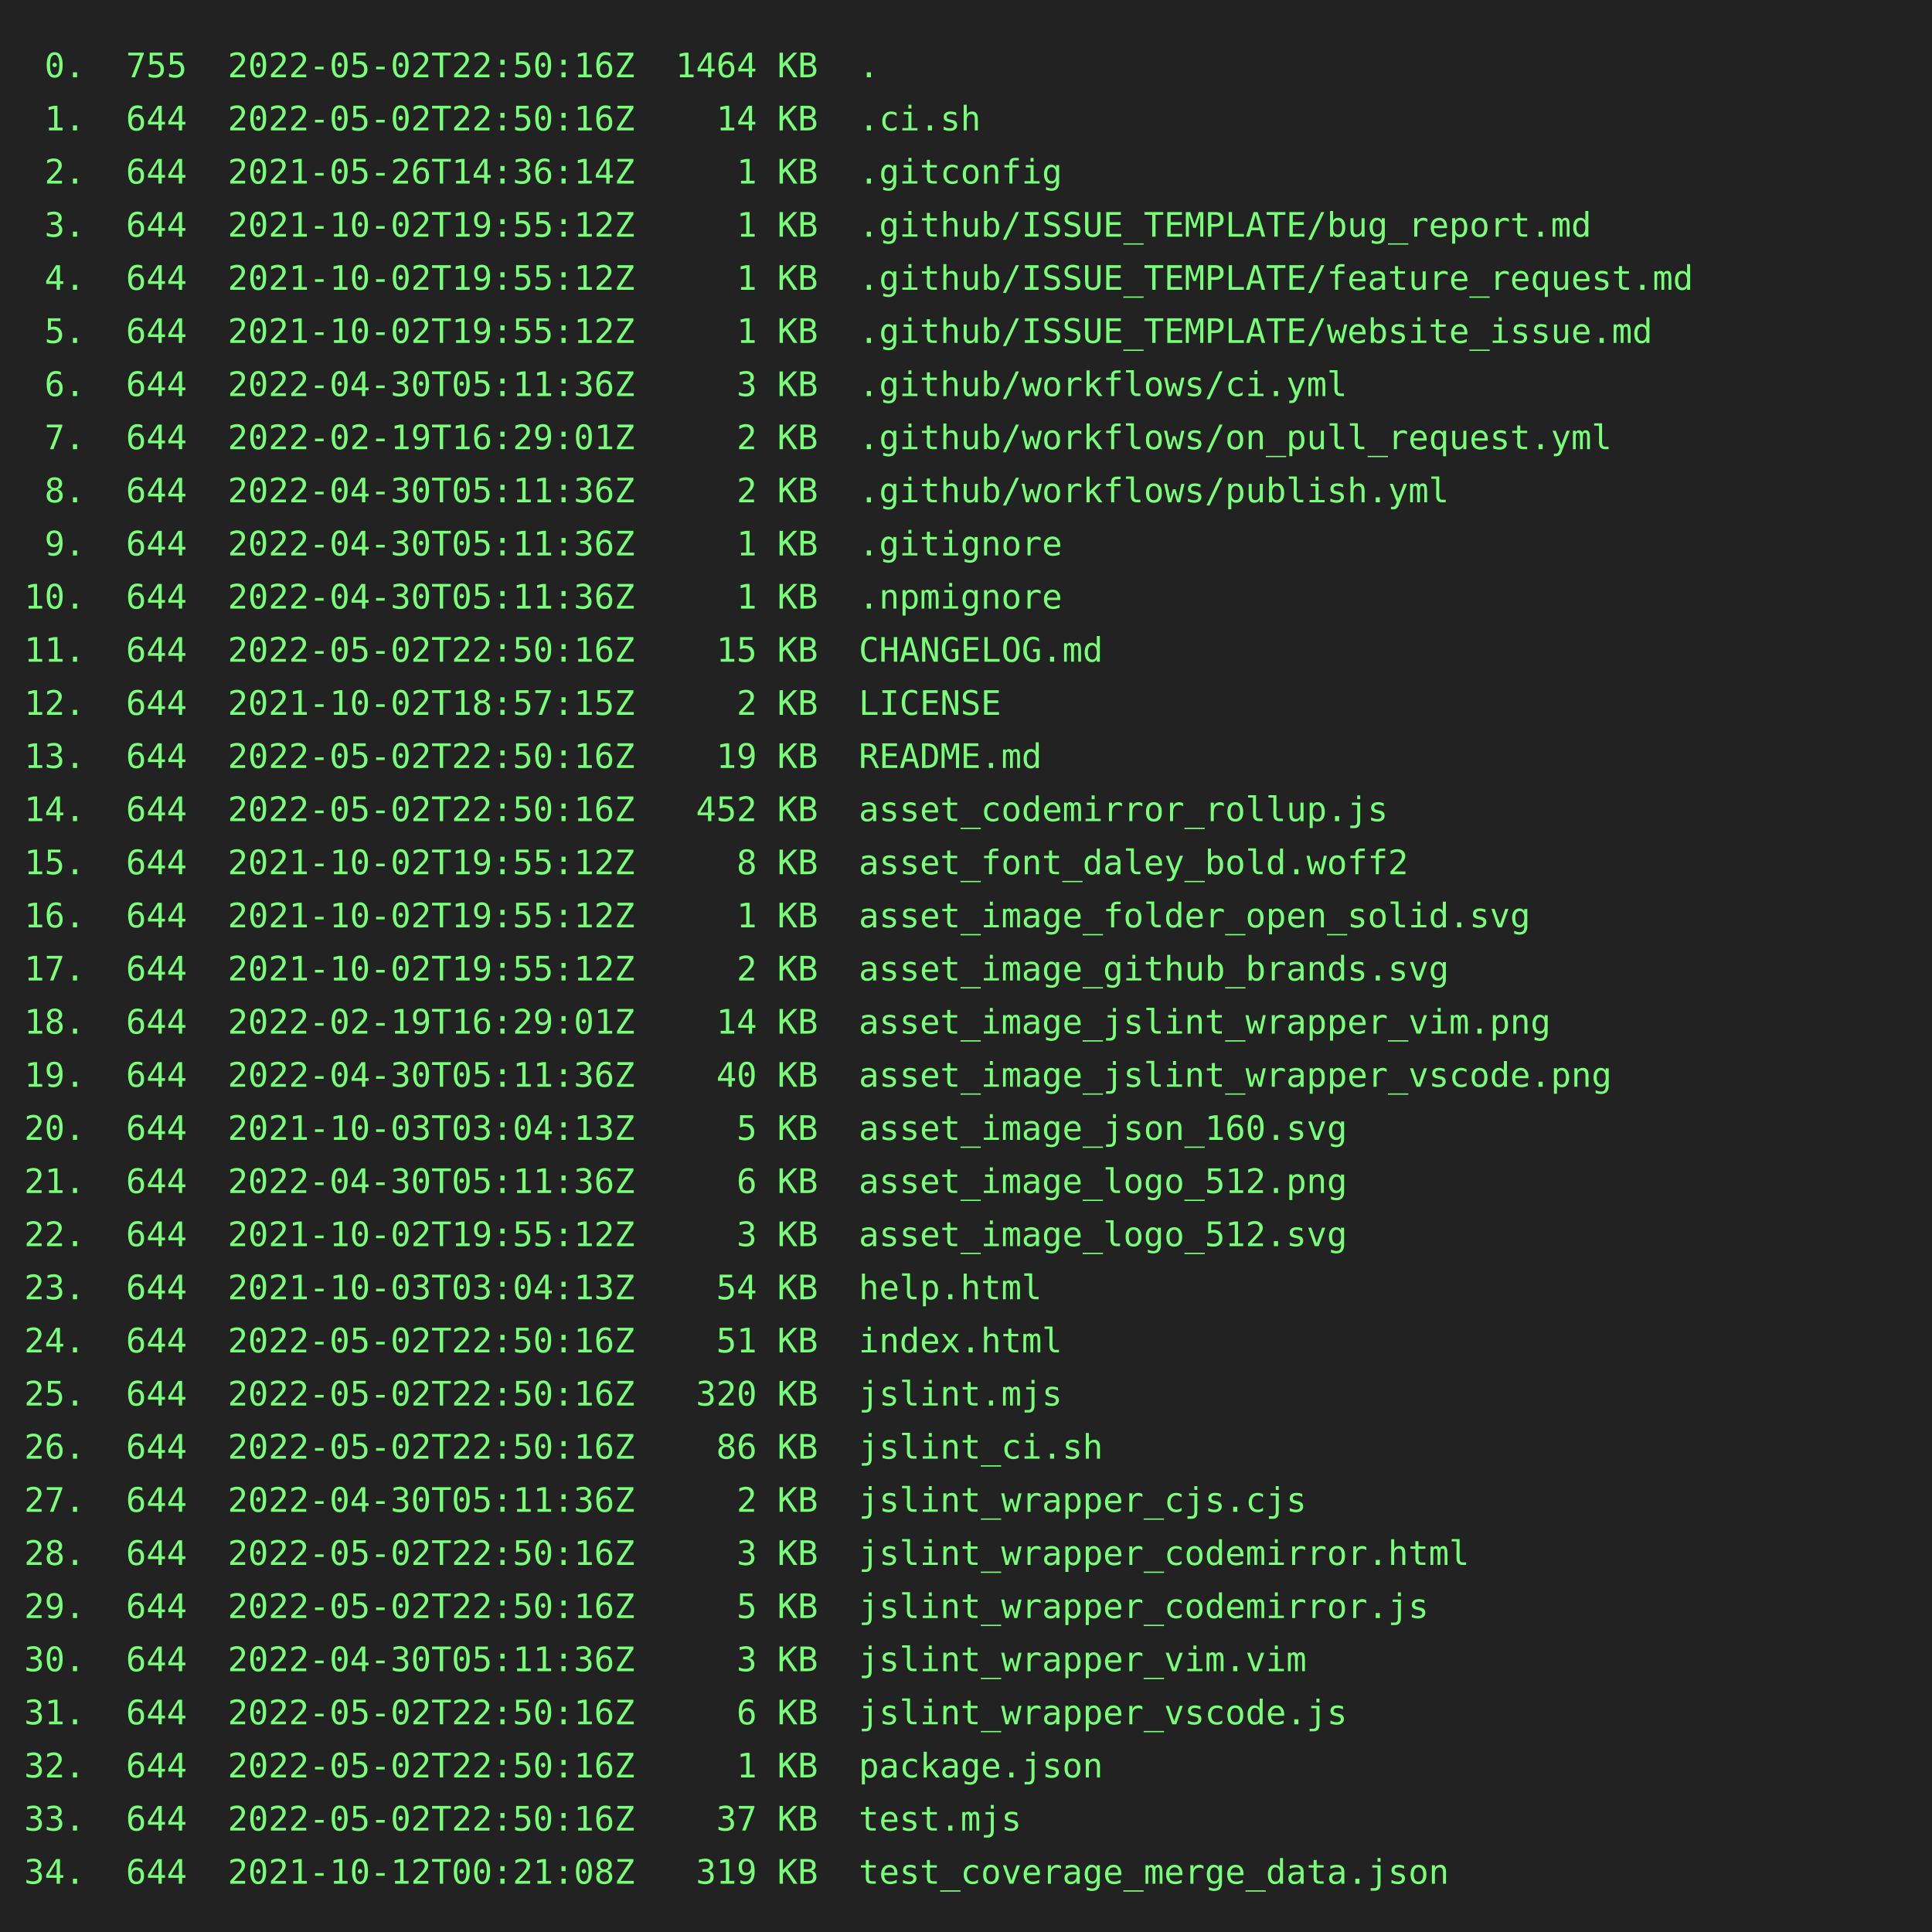
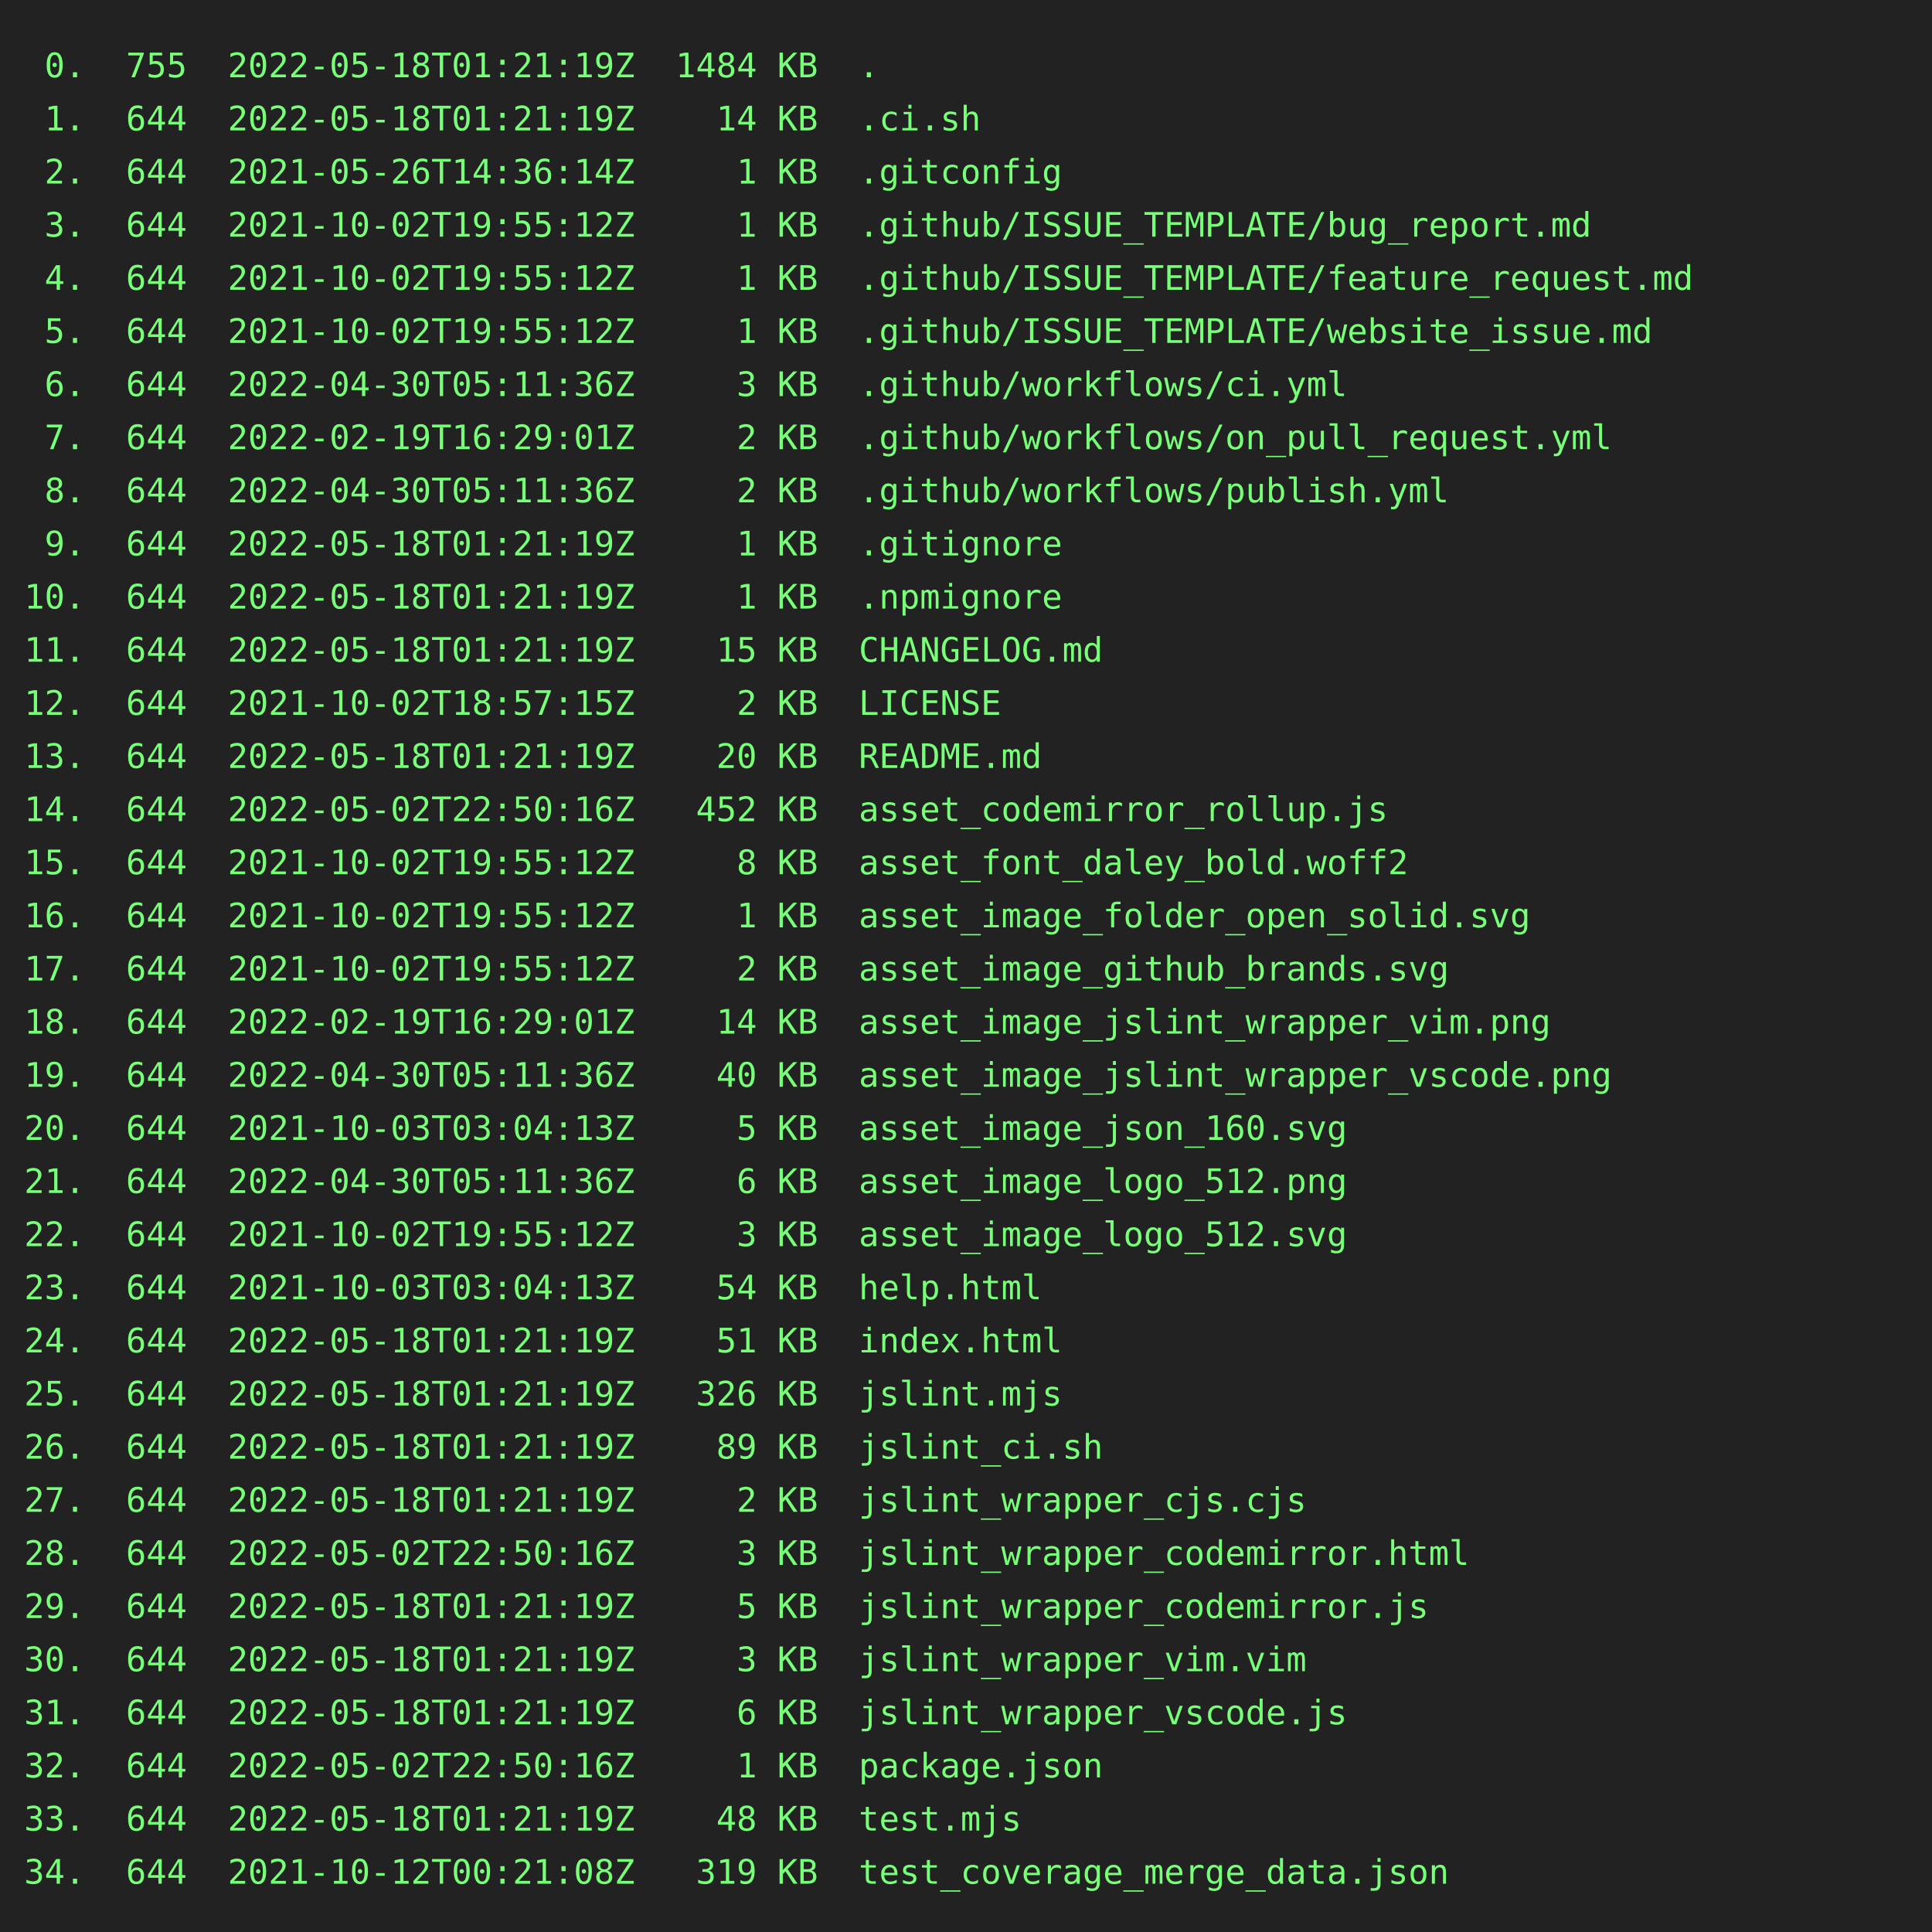
<svg xmlns="http://www.w3.org/2000/svg" height="800" width="800">
  <rect height="800" fill="#222" width="800" />
  <text fill="#7f7" font-family="consolas, menlo, monospace" font-size="14" xml:space="preserve">
-     <tspan lengthAdjust="spacingAndGlyphs" textLength="768" x="10" y="32"> 0.  755  2022-05-02T22:50:16Z  1464 KB  .                                                       </tspan>
-     <tspan lengthAdjust="spacingAndGlyphs" textLength="768" x="10" y="54"> 1.  644  2022-05-02T22:50:16Z    14 KB  .ci.sh                                                  </tspan>
+     <tspan lengthAdjust="spacingAndGlyphs" textLength="768" x="10" y="32"> 0.  755  2022-05-18T01:21:19Z  1484 KB  .                                                       </tspan>
+     <tspan lengthAdjust="spacingAndGlyphs" textLength="768" x="10" y="54"> 1.  644  2022-05-18T01:21:19Z    14 KB  .ci.sh                                                  </tspan>
    <tspan lengthAdjust="spacingAndGlyphs" textLength="768" x="10" y="76"> 2.  644  2021-05-26T14:36:14Z     1 KB  .gitconfig                                              </tspan>
    <tspan lengthAdjust="spacingAndGlyphs" textLength="768" x="10" y="98"> 3.  644  2021-10-02T19:55:12Z     1 KB  .github/ISSUE_TEMPLATE/bug_report.md                    </tspan>
    <tspan lengthAdjust="spacingAndGlyphs" textLength="768" x="10" y="120"> 4.  644  2021-10-02T19:55:12Z     1 KB  .github/ISSUE_TEMPLATE/feature_request.md               </tspan>
    <tspan lengthAdjust="spacingAndGlyphs" textLength="768" x="10" y="142"> 5.  644  2021-10-02T19:55:12Z     1 KB  .github/ISSUE_TEMPLATE/website_issue.md                 </tspan>
    <tspan lengthAdjust="spacingAndGlyphs" textLength="768" x="10" y="164"> 6.  644  2022-04-30T05:11:36Z     3 KB  .github/workflows/ci.yml                                </tspan>
    <tspan lengthAdjust="spacingAndGlyphs" textLength="768" x="10" y="186"> 7.  644  2022-02-19T16:29:01Z     2 KB  .github/workflows/on_pull_request.yml                   </tspan>
    <tspan lengthAdjust="spacingAndGlyphs" textLength="768" x="10" y="208"> 8.  644  2022-04-30T05:11:36Z     2 KB  .github/workflows/publish.yml                           </tspan>
-     <tspan lengthAdjust="spacingAndGlyphs" textLength="768" x="10" y="230"> 9.  644  2022-04-30T05:11:36Z     1 KB  .gitignore                                              </tspan>
-     <tspan lengthAdjust="spacingAndGlyphs" textLength="768" x="10" y="252">10.  644  2022-04-30T05:11:36Z     1 KB  .npmignore                                              </tspan>
-     <tspan lengthAdjust="spacingAndGlyphs" textLength="768" x="10" y="274">11.  644  2022-05-02T22:50:16Z    15 KB  CHANGELOG.md                                            </tspan>
+     <tspan lengthAdjust="spacingAndGlyphs" textLength="768" x="10" y="230"> 9.  644  2022-05-18T01:21:19Z     1 KB  .gitignore                                              </tspan>
+     <tspan lengthAdjust="spacingAndGlyphs" textLength="768" x="10" y="252">10.  644  2022-05-18T01:21:19Z     1 KB  .npmignore                                              </tspan>
+     <tspan lengthAdjust="spacingAndGlyphs" textLength="768" x="10" y="274">11.  644  2022-05-18T01:21:19Z    15 KB  CHANGELOG.md                                            </tspan>
    <tspan lengthAdjust="spacingAndGlyphs" textLength="768" x="10" y="296">12.  644  2021-10-02T18:57:15Z     2 KB  LICENSE                                                 </tspan>
-     <tspan lengthAdjust="spacingAndGlyphs" textLength="768" x="10" y="318">13.  644  2022-05-02T22:50:16Z    19 KB  README.md                                               </tspan>
+     <tspan lengthAdjust="spacingAndGlyphs" textLength="768" x="10" y="318">13.  644  2022-05-18T01:21:19Z    20 KB  README.md                                               </tspan>
    <tspan lengthAdjust="spacingAndGlyphs" textLength="768" x="10" y="340">14.  644  2022-05-02T22:50:16Z   452 KB  asset_codemirror_rollup.js                              </tspan>
    <tspan lengthAdjust="spacingAndGlyphs" textLength="768" x="10" y="362">15.  644  2021-10-02T19:55:12Z     8 KB  asset_font_daley_bold.woff2                             </tspan>
    <tspan lengthAdjust="spacingAndGlyphs" textLength="768" x="10" y="384">16.  644  2021-10-02T19:55:12Z     1 KB  asset_image_folder_open_solid.svg                       </tspan>
    <tspan lengthAdjust="spacingAndGlyphs" textLength="768" x="10" y="406">17.  644  2021-10-02T19:55:12Z     2 KB  asset_image_github_brands.svg                           </tspan>
    <tspan lengthAdjust="spacingAndGlyphs" textLength="768" x="10" y="428">18.  644  2022-02-19T16:29:01Z    14 KB  asset_image_jslint_wrapper_vim.png                      </tspan>
    <tspan lengthAdjust="spacingAndGlyphs" textLength="768" x="10" y="450">19.  644  2022-04-30T05:11:36Z    40 KB  asset_image_jslint_wrapper_vscode.png                   </tspan>
    <tspan lengthAdjust="spacingAndGlyphs" textLength="768" x="10" y="472">20.  644  2021-10-03T03:04:13Z     5 KB  asset_image_json_160.svg                                </tspan>
    <tspan lengthAdjust="spacingAndGlyphs" textLength="768" x="10" y="494">21.  644  2022-04-30T05:11:36Z     6 KB  asset_image_logo_512.png                                </tspan>
    <tspan lengthAdjust="spacingAndGlyphs" textLength="768" x="10" y="516">22.  644  2021-10-02T19:55:12Z     3 KB  asset_image_logo_512.svg                                </tspan>
    <tspan lengthAdjust="spacingAndGlyphs" textLength="768" x="10" y="538">23.  644  2021-10-03T03:04:13Z    54 KB  help.html                                               </tspan>
-     <tspan lengthAdjust="spacingAndGlyphs" textLength="768" x="10" y="560">24.  644  2022-05-02T22:50:16Z    51 KB  index.html                                              </tspan>
-     <tspan lengthAdjust="spacingAndGlyphs" textLength="768" x="10" y="582">25.  644  2022-05-02T22:50:16Z   320 KB  jslint.mjs                                              </tspan>
-     <tspan lengthAdjust="spacingAndGlyphs" textLength="768" x="10" y="604">26.  644  2022-05-02T22:50:16Z    86 KB  jslint_ci.sh                                            </tspan>
-     <tspan lengthAdjust="spacingAndGlyphs" textLength="768" x="10" y="626">27.  644  2022-04-30T05:11:36Z     2 KB  jslint_wrapper_cjs.cjs                                  </tspan>
+     <tspan lengthAdjust="spacingAndGlyphs" textLength="768" x="10" y="560">24.  644  2022-05-18T01:21:19Z    51 KB  index.html                                              </tspan>
+     <tspan lengthAdjust="spacingAndGlyphs" textLength="768" x="10" y="582">25.  644  2022-05-18T01:21:19Z   326 KB  jslint.mjs                                              </tspan>
+     <tspan lengthAdjust="spacingAndGlyphs" textLength="768" x="10" y="604">26.  644  2022-05-18T01:21:19Z    89 KB  jslint_ci.sh                                            </tspan>
+     <tspan lengthAdjust="spacingAndGlyphs" textLength="768" x="10" y="626">27.  644  2022-05-18T01:21:19Z     2 KB  jslint_wrapper_cjs.cjs                                  </tspan>
    <tspan lengthAdjust="spacingAndGlyphs" textLength="768" x="10" y="648">28.  644  2022-05-02T22:50:16Z     3 KB  jslint_wrapper_codemirror.html                          </tspan>
-     <tspan lengthAdjust="spacingAndGlyphs" textLength="768" x="10" y="670">29.  644  2022-05-02T22:50:16Z     5 KB  jslint_wrapper_codemirror.js                            </tspan>
-     <tspan lengthAdjust="spacingAndGlyphs" textLength="768" x="10" y="692">30.  644  2022-04-30T05:11:36Z     3 KB  jslint_wrapper_vim.vim                                  </tspan>
-     <tspan lengthAdjust="spacingAndGlyphs" textLength="768" x="10" y="714">31.  644  2022-05-02T22:50:16Z     6 KB  jslint_wrapper_vscode.js                                </tspan>
+     <tspan lengthAdjust="spacingAndGlyphs" textLength="768" x="10" y="670">29.  644  2022-05-18T01:21:19Z     5 KB  jslint_wrapper_codemirror.js                            </tspan>
+     <tspan lengthAdjust="spacingAndGlyphs" textLength="768" x="10" y="692">30.  644  2022-05-18T01:21:19Z     3 KB  jslint_wrapper_vim.vim                                  </tspan>
+     <tspan lengthAdjust="spacingAndGlyphs" textLength="768" x="10" y="714">31.  644  2022-05-18T01:21:19Z     6 KB  jslint_wrapper_vscode.js                                </tspan>
    <tspan lengthAdjust="spacingAndGlyphs" textLength="768" x="10" y="736">32.  644  2022-05-02T22:50:16Z     1 KB  package.json                                            </tspan>
-     <tspan lengthAdjust="spacingAndGlyphs" textLength="768" x="10" y="758">33.  644  2022-05-02T22:50:16Z    37 KB  test.mjs                                                </tspan>
+     <tspan lengthAdjust="spacingAndGlyphs" textLength="768" x="10" y="758">33.  644  2022-05-18T01:21:19Z    48 KB  test.mjs                                                </tspan>
    <tspan lengthAdjust="spacingAndGlyphs" textLength="768" x="10" y="780">34.  644  2021-10-12T00:21:08Z   319 KB  test_coverage_merge_data.json                           </tspan>
  </text>
</svg>
